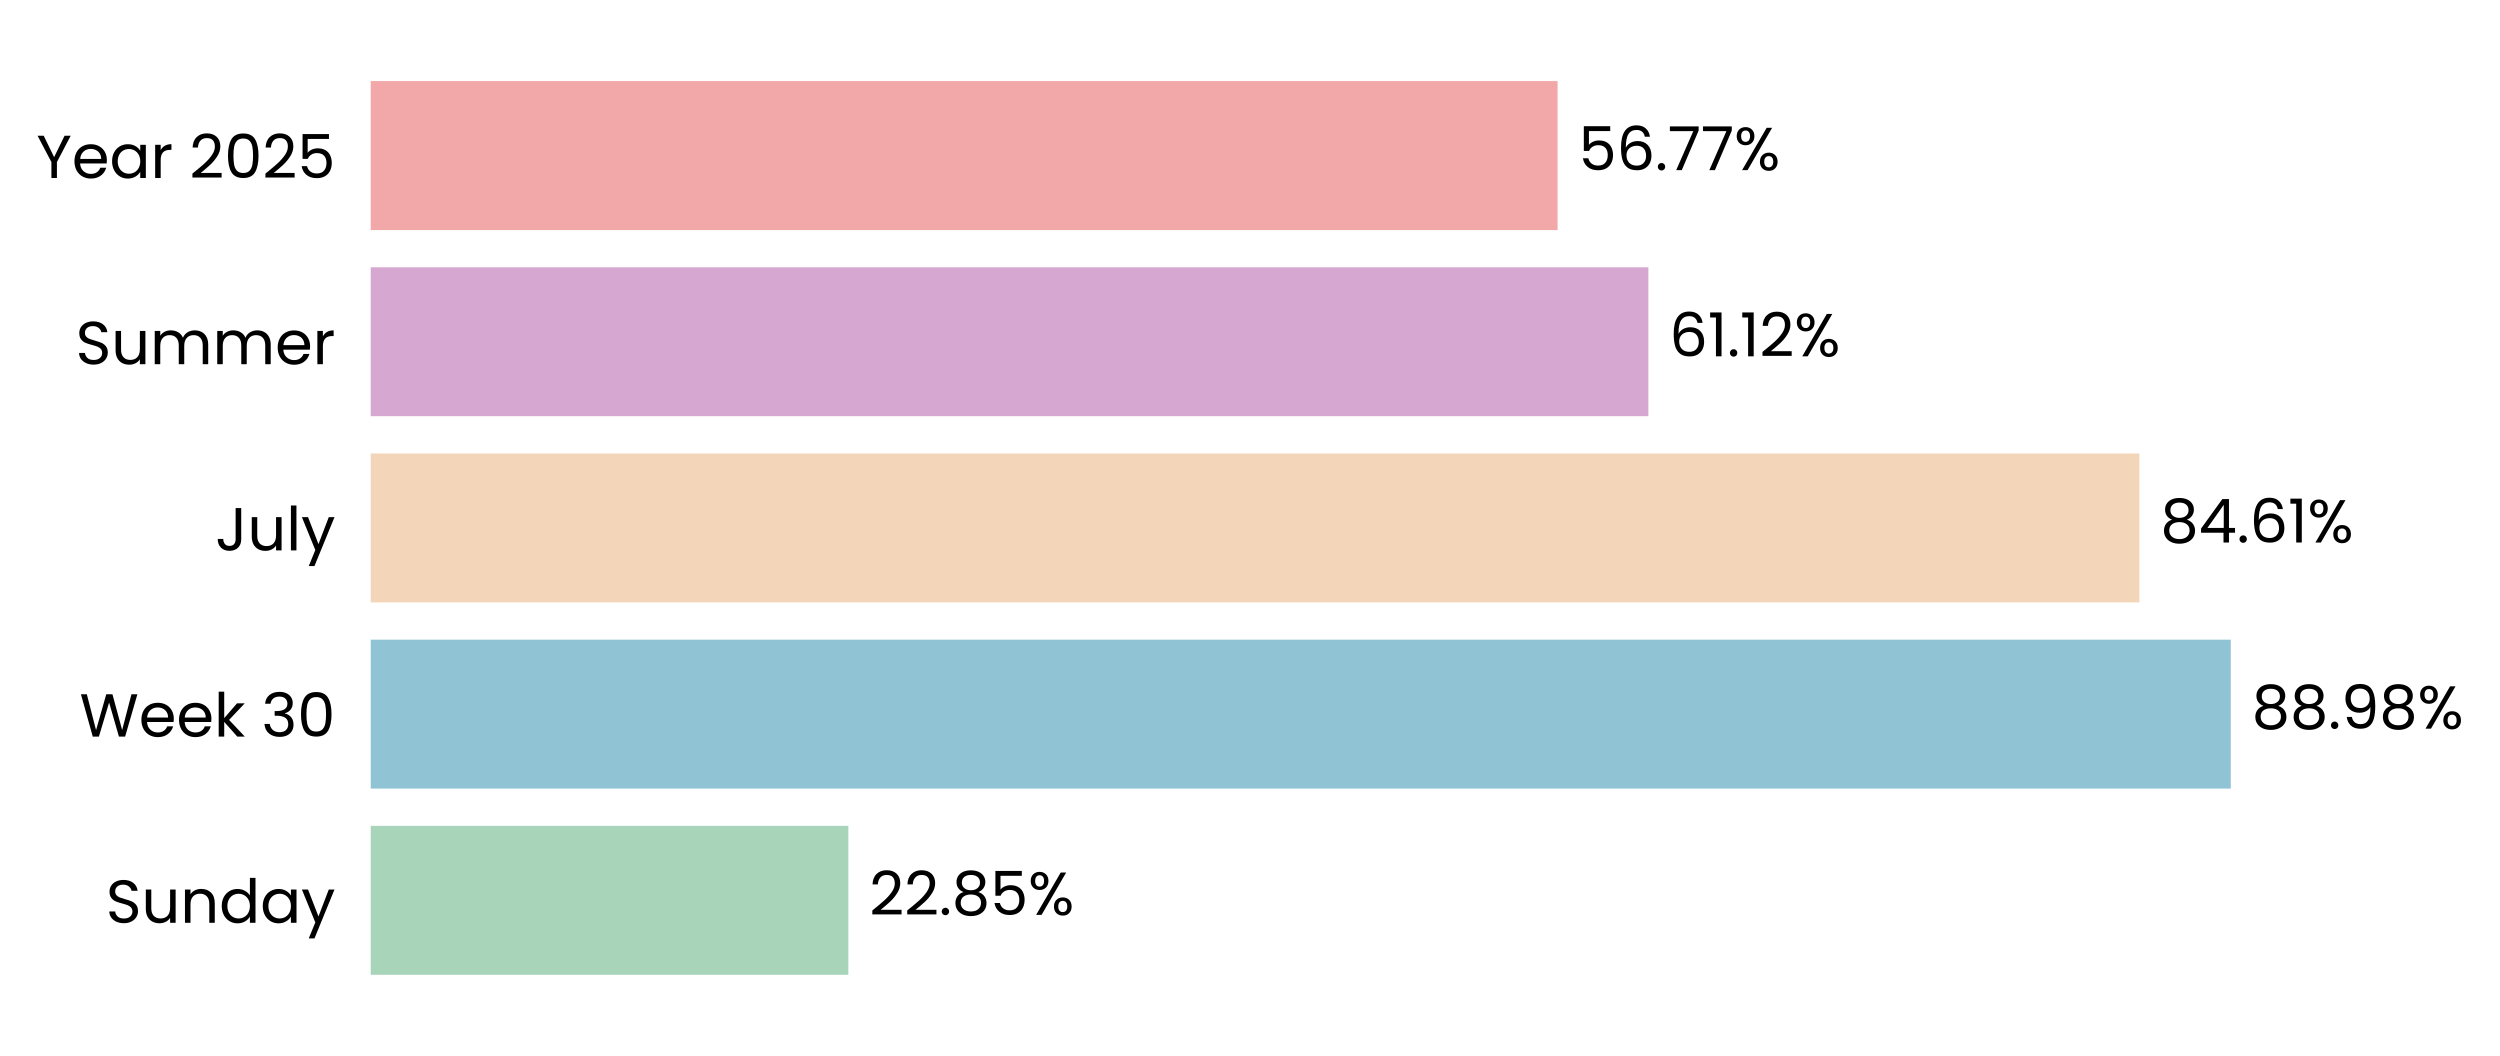
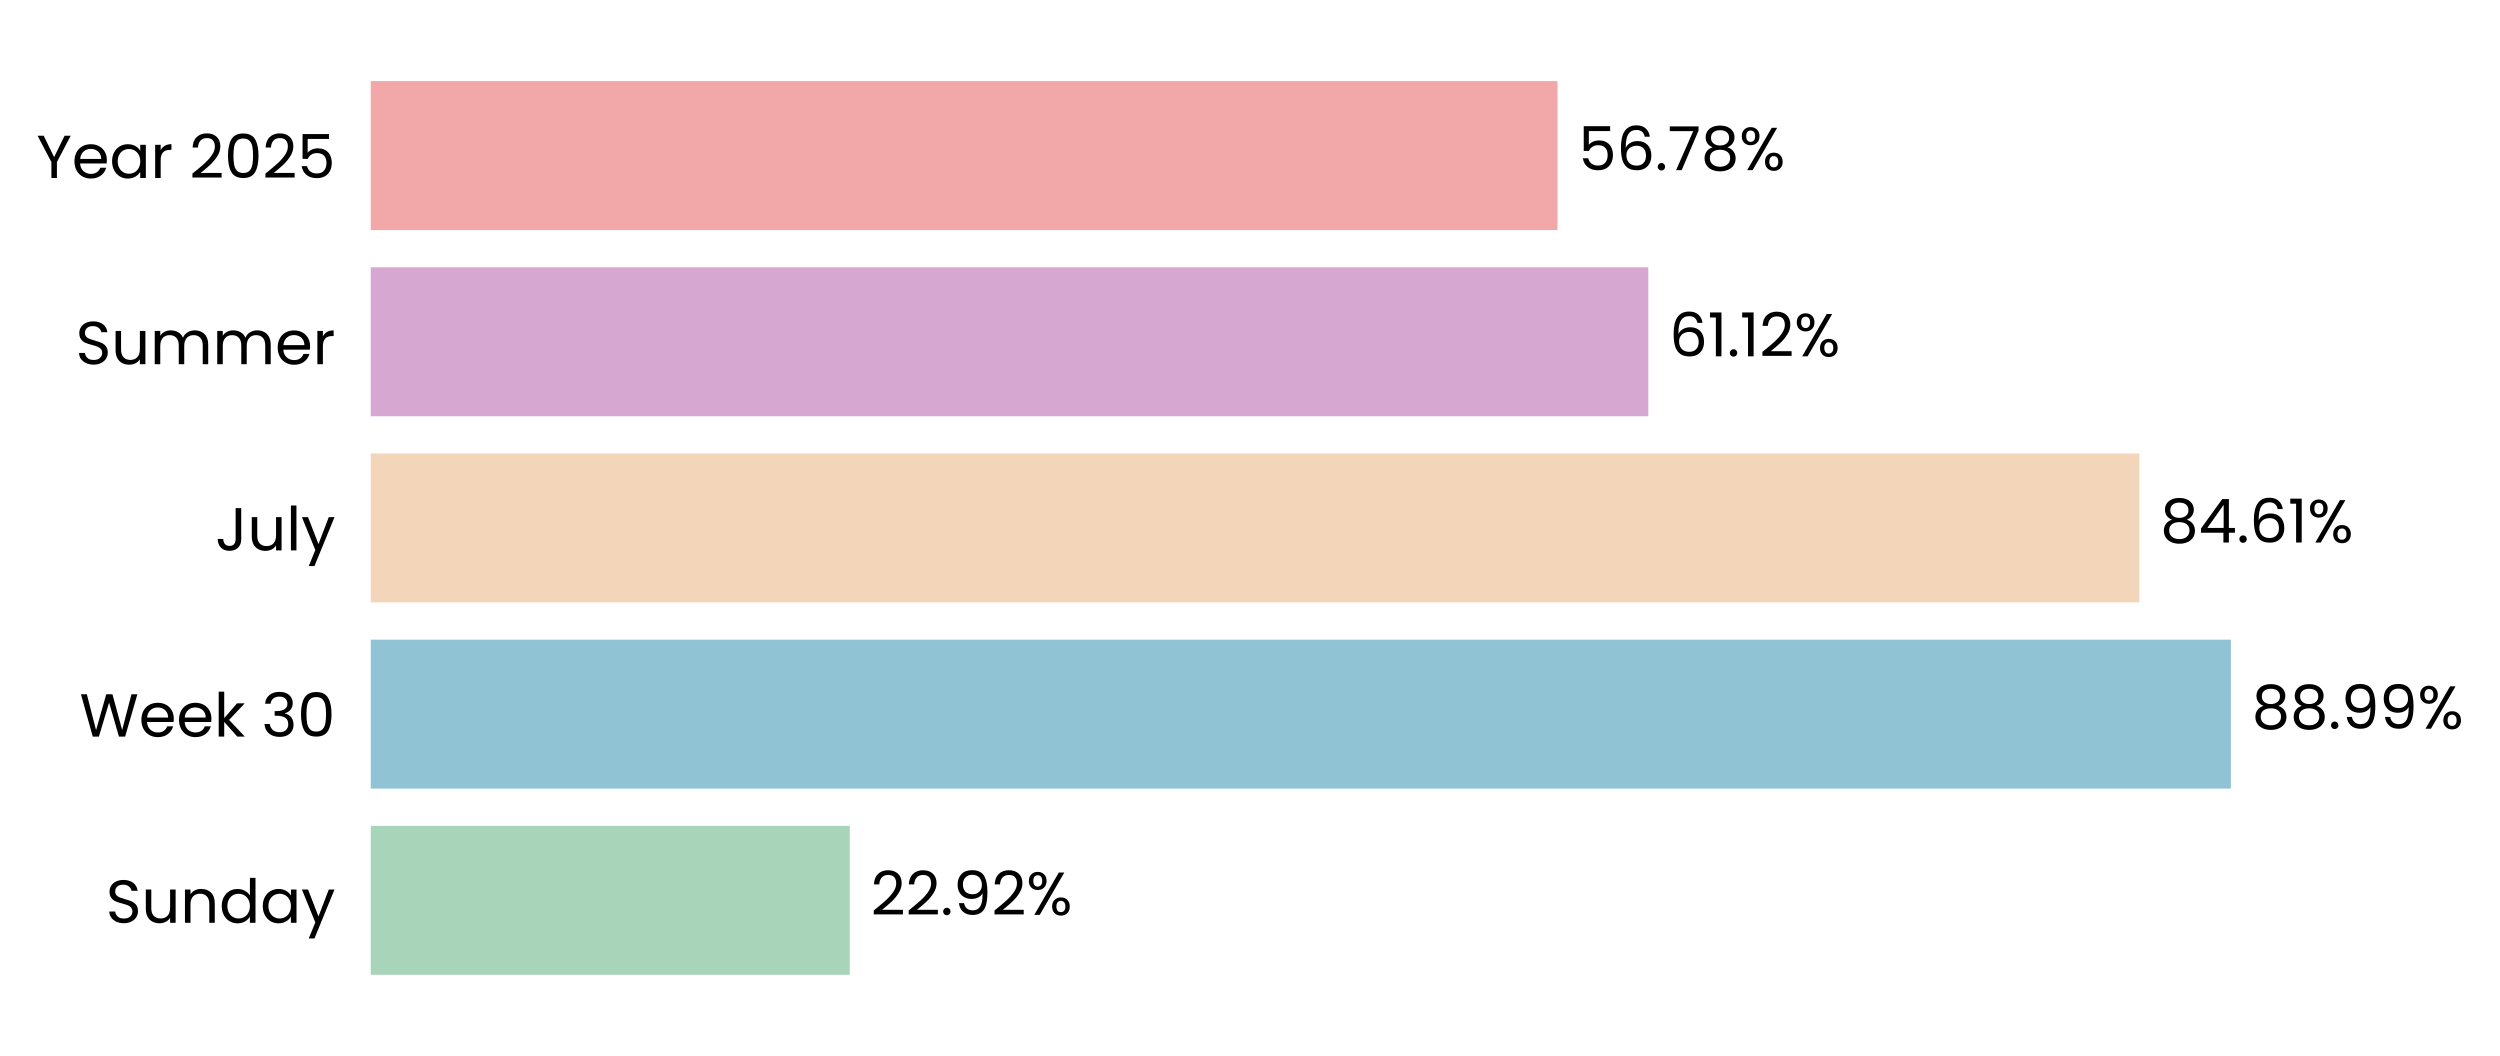
- <svg xmlns="http://www.w3.org/2000/svg" xmlns:xlink="http://www.w3.org/1999/xlink" width="494.37pt" height="208.8pt" viewBox="0 0 494.37 208.8" version="1.1">
+ <svg xmlns="http://www.w3.org/2000/svg" xmlns:xlink="http://www.w3.org/1999/xlink" width="494.365pt" height="208.8pt" viewBox="0 0 494.365 208.8" version="1.1">
  <defs>
    <style type="text/css">*{stroke-linejoin: round; stroke-linecap: butt}</style>
  </defs>
  <g id="figure_1">
    <g id="patch_1">
-       <path d="M 0 208.8  L 494.37 208.8  L 494.37 0  L 0 0  L 0 208.8  z " style="fill: none" />
+       <path d="M 0 208.8  L 494.365 208.8  L 494.365 0  L 0 0  L 0 208.8  z " style="fill: none" />
    </g>
    <g id="axes_1">
      <g id="patch_2">
-         <path d="M 73.311 201.6  L 486.697 201.6  L 486.697 7.2  L 73.311 7.2  L 73.311 201.6  z " style="fill: none" />
+         <path d="M 73.311 201.6  L 486.658 201.6  L 486.658 7.2  L 73.311 7.2  L 73.311 201.6  z " style="fill: none" />
      </g>
      <g id="patch_3">
-         <path d="M 73.311 192.764  L 167.758 192.764  L 167.758 163.309  L 73.311 163.309  z " clip-path="url(#p696ded3f0c)" style="fill: #a8d5ba" />
+         <path d="M 73.311 192.764  L 168.036 192.764  L 168.036 163.309  L 73.311 163.309  z " clip-path="url(#p7657660f74)" style="fill: #a8d5ba" />
      </g>
      <g id="patch_4">
-         <path d="M 73.311 155.945  L 441.134 155.945  L 441.134 126.491  L 73.311 126.491  z " clip-path="url(#p696ded3f0c)" style="fill: #90c3d4" />
+         <path d="M 73.311 155.945  L 441.14 155.945  L 441.14 126.491  L 73.311 126.491  z " clip-path="url(#p7657660f74)" style="fill: #90c3d4" />
      </g>
      <g id="patch_5">
-         <path d="M 73.311 119.127  L 423.068 119.127  L 423.068 89.673  L 73.311 89.673  z " clip-path="url(#p696ded3f0c)" style="fill: #f3d6ba" />
+         <path d="M 73.311 119.127  L 423.045 119.127  L 423.045 89.673  L 73.311 89.673  z " clip-path="url(#p7657660f74)" style="fill: #f3d6ba" />
      </g>
      <g id="patch_6">
-         <path d="M 73.311 82.309  L 325.964 82.309  L 325.964 52.855  L 73.311 52.855  z " clip-path="url(#p696ded3f0c)" style="fill: #d6a8d1" />
+         <path d="M 73.311 82.309  L 325.943 82.309  L 325.943 52.855  L 73.311 52.855  z " clip-path="url(#p7657660f74)" style="fill: #d6a8d1" />
      </g>
      <g id="patch_7">
-         <path d="M 73.311 45.491  L 308.01 45.491  L 308.01 16.036  L 73.311 16.036  z " clip-path="url(#p696ded3f0c)" style="fill: #f2a8a8" />
+         <path d="M 73.311 45.491  L 307.989 45.491  L 307.989 16.036  L 73.311 16.036  z " clip-path="url(#p7657660f74)" style="fill: #f2a8a8" />
      </g>
      <g id="matplotlib.axis_1">
        <g id="ytick_1">
          <g id="text_1">
            <g transform="translate(20.92875 182.4764) scale(0.12 -0.12)">
              <defs>
                <path id="Poppins-Regular-53" d="M 1907 -45  Q 1466 -45 1117 112  Q 768 269 569 547  Q 371 826 365 1190  L 986 1190  Q 1018 877 1245 662  Q 1472 448 1907 448  Q 2323 448 2563 656  Q 2803 864 2803 1190  Q 2803 1446 2662 1606  Q 2522 1766 2310 1849  Q 2099 1933 1741 2029  Q 1299 2144 1033 2259  Q 768 2374 579 2620  Q 390 2867 390 3283  Q 390 3648 576 3929  Q 762 4211 1098 4364  Q 1434 4518 1869 4518  Q 2496 4518 2896 4204  Q 3296 3891 3347 3373  L 2707 3373  Q 2675 3629 2438 3824  Q 2202 4019 1811 4019  Q 1446 4019 1216 3830  Q 986 3642 986 3302  Q 986 3059 1123 2905  Q 1261 2752 1462 2672  Q 1664 2592 2029 2490  Q 2470 2368 2739 2249  Q 3008 2131 3200 1884  Q 3392 1638 3392 1216  Q 3392 890 3219 602  Q 3046 314 2707 134  Q 2368 -45 1907 -45  z " transform="scale(0.015625)" />
                <path id="Poppins-Regular-75" d="M 3603 3507  L 3603 0  L 3021 0  L 3021 518  Q 2854 250 2556 99  Q 2259 -51 1901 -51  Q 1491 -51 1164 118  Q 838 288 649 627  Q 461 966 461 1453  L 461 3507  L 1037 3507  L 1037 1530  Q 1037 1011 1299 732  Q 1562 454 2016 454  Q 2483 454 2752 742  Q 3021 1030 3021 1581  L 3021 3507  L 3603 3507  z " transform="scale(0.015625)" />
                <path id="Poppins-Regular-6e" d="M 2202 3571  Q 2842 3571 3238 3184  Q 3635 2797 3635 2067  L 3635 0  L 3059 0  L 3059 1984  Q 3059 2509 2796 2787  Q 2534 3066 2080 3066  Q 1619 3066 1347 2778  Q 1075 2490 1075 1939  L 1075 0  L 493 0  L 493 3507  L 1075 3507  L 1075 3008  Q 1248 3277 1545 3424  Q 1843 3571 2202 3571  z " transform="scale(0.015625)" />
                <path id="Poppins-Regular-64" d="M 275 1766  Q 275 2304 492 2710  Q 710 3117 1091 3341  Q 1472 3565 1946 3565  Q 2355 3565 2707 3376  Q 3059 3187 3245 2880  L 3245 4736  L 3834 4736  L 3834 0  L 3245 0  L 3245 659  Q 3072 346 2733 144  Q 2394 -58 1939 -58  Q 1472 -58 1091 172  Q 710 403 492 819  Q 275 1235 275 1766  z M 3245 1760  Q 3245 2157 3085 2451  Q 2925 2746 2653 2902  Q 2381 3059 2054 3059  Q 1728 3059 1459 2905  Q 1190 2752 1030 2457  Q 870 2163 870 1766  Q 870 1363 1030 1065  Q 1190 768 1459 611  Q 1728 454 2054 454  Q 2381 454 2653 611  Q 2925 768 3085 1065  Q 3245 1363 3245 1760  z " transform="scale(0.015625)" />
                <path id="Poppins-Regular-61" d="M 275 1766  Q 275 2304 492 2710  Q 710 3117 1091 3341  Q 1472 3565 1939 3565  Q 2400 3565 2739 3366  Q 3078 3168 3245 2867  L 3245 3507  L 3834 3507  L 3834 0  L 3245 0  L 3245 653  Q 3072 346 2729 144  Q 2387 -58 1933 -58  Q 1466 -58 1088 172  Q 710 403 492 819  Q 275 1235 275 1766  z M 3245 1760  Q 3245 2157 3085 2451  Q 2925 2746 2653 2902  Q 2381 3059 2054 3059  Q 1728 3059 1459 2905  Q 1190 2752 1030 2457  Q 870 2163 870 1766  Q 870 1363 1030 1065  Q 1190 768 1459 611  Q 1728 454 2054 454  Q 2381 454 2653 611  Q 2925 768 3085 1065  Q 3245 1363 3245 1760  z " transform="scale(0.015625)" />
                <path id="Poppins-Regular-79" d="M 3514 3507  L 1402 -1651  L 800 -1651  L 1491 38  L 77 3507  L 723 3507  L 1824 666  L 2912 3507  L 3514 3507  z " transform="scale(0.015625)" />
              </defs>
              <use xlink:href="#Poppins-Regular-53" />
              <use xlink:href="#Poppins-Regular-75" transform="translate(58.7 0)" />
              <use xlink:href="#Poppins-Regular-6e" transform="translate(122.7 0)" />
              <use xlink:href="#Poppins-Regular-64" transform="translate(186.7 0)" />
              <use xlink:href="#Poppins-Regular-61" transform="translate(254.3 0)" />
              <use xlink:href="#Poppins-Regular-79" transform="translate(321.8999 0)" />
            </g>
          </g>
        </g>
        <g id="ytick_2">
          <g id="text_2">
            <g transform="translate(15.73125 145.6582) scale(0.12 -0.12)">
              <defs>
                <path id="Poppins-Regular-57" d="M 6099 4461  L 4806 0  L 4154 0  L 3117 3590  L 2042 0  L 1395 -6  L 147 4461  L 768 4461  L 1741 678  L 2816 4461  L 3469 4461  L 4493 691  L 5472 4461  L 6099 4461  z " transform="scale(0.015625)" />
                <path id="Poppins-Regular-65" d="M 3693 1888  Q 3693 1722 3674 1536  L 870 1536  Q 902 1018 1225 726  Q 1549 435 2010 435  Q 2387 435 2640 611  Q 2893 787 2995 1082  L 3622 1082  Q 3482 576 3059 259  Q 2637 -58 2010 -58  Q 1510 -58 1116 166  Q 723 390 499 803  Q 275 1216 275 1760  Q 275 2304 492 2713  Q 710 3123 1104 3344  Q 1498 3565 2010 3565  Q 2509 3565 2893 3347  Q 3277 3130 3485 2749  Q 3693 2368 3693 1888  z M 3091 2010  Q 3091 2342 2944 2582  Q 2797 2822 2544 2947  Q 2291 3072 1984 3072  Q 1542 3072 1232 2790  Q 922 2509 877 2010  L 3091 2010  z " transform="scale(0.015625)" />
                <path id="Poppins-Regular-6b" d="M 2451 0  L 1075 1549  L 1075 0  L 493 0  L 493 4736  L 1075 4736  L 1075 1952  L 2426 3507  L 3238 3507  L 1587 1760  L 3245 0  L 2451 0  z " transform="scale(0.015625)" />
                <path id="Poppins-Regular-20" transform="scale(0.015625)" />
                <path id="Poppins-Regular-33" d="M 384 3462  Q 429 4051 838 4384  Q 1248 4717 1901 4717  Q 2336 4717 2653 4560  Q 2970 4403 3133 4134  Q 3296 3866 3296 3526  Q 3296 3130 3069 2842  Q 2842 2554 2477 2470  L 2477 2438  Q 2893 2336 3136 2035  Q 3379 1734 3379 1248  Q 3379 883 3212 592  Q 3046 301 2713 134  Q 2381 -32 1914 -32  Q 1235 -32 800 323  Q 365 678 314 1331  L 877 1331  Q 922 947 1190 704  Q 1459 461 1907 461  Q 2355 461 2588 694  Q 2822 928 2822 1299  Q 2822 1779 2502 1990  Q 2182 2202 1536 2202  L 1389 2202  L 1389 2688  L 1542 2688  Q 2131 2694 2432 2883  Q 2733 3072 2733 3469  Q 2733 3808 2512 4013  Q 2291 4218 1882 4218  Q 1485 4218 1241 4013  Q 998 3808 954 3462  L 384 3462  z " transform="scale(0.015625)" />
                <path id="Poppins-Regular-30" d="M 397 2362  Q 397 3462 755 4080  Q 1114 4698 2010 4698  Q 2899 4698 3257 4080  Q 3616 3462 3616 2362  Q 3616 1242 3257 621  Q 2899 0 2010 0  Q 1114 0 755 621  Q 397 1242 397 2362  z M 3040 2362  Q 3040 2918 2966 3305  Q 2893 3693 2665 3929  Q 2438 4166 2010 4166  Q 1574 4166 1347 3929  Q 1120 3693 1046 3305  Q 973 2918 973 2362  Q 973 1786 1046 1395  Q 1120 1005 1347 768  Q 1574 531 2010 531  Q 2438 531 2665 768  Q 2893 1005 2966 1395  Q 3040 1786 3040 2362  z " transform="scale(0.015625)" />
              </defs>
              <use xlink:href="#Poppins-Regular-57" />
              <use xlink:href="#Poppins-Regular-65" transform="translate(97.59999 0)" />
              <use xlink:href="#Poppins-Regular-65" transform="translate(159.6 0)" />
              <use xlink:href="#Poppins-Regular-6b" transform="translate(221.6 0)" />
              <use xlink:href="#Poppins-Regular-20" transform="translate(273.0999 0)" />
              <use xlink:href="#Poppins-Regular-33" transform="translate(299.7999 0)" />
              <use xlink:href="#Poppins-Regular-30" transform="translate(358.6999 0)" />
            </g>
          </g>
        </g>
        <g id="ytick_3">
          <g id="text_3">
            <g transform="translate(42.56437 108.84) scale(0.12 -0.12)">
              <defs>
                <path id="Poppins-Regular-4a" d="M 2739 4461  L 2739 1165  Q 2739 614 2400 284  Q 2061 -45 1504 -45  Q 941 -45 601 291  Q 262 627 262 1210  L 845 1210  Q 851 883 1014 678  Q 1178 474 1504 474  Q 1830 474 1990 669  Q 2150 864 2150 1165  L 2150 4461  L 2739 4461  z " transform="scale(0.015625)" />
                <path id="Poppins-Regular-6c" d="M 1075 4736  L 1075 0  L 493 0  L 493 4736  L 1075 4736  z " transform="scale(0.015625)" />
              </defs>
              <use xlink:href="#Poppins-Regular-4a" />
              <use xlink:href="#Poppins-Regular-75" transform="translate(52.99999 0)" />
              <use xlink:href="#Poppins-Regular-6c" transform="translate(117 0)" />
              <use xlink:href="#Poppins-Regular-79" transform="translate(141.6 0)" />
            </g>
          </g>
        </g>
        <g id="ytick_4">
          <g id="text_4">
            <g transform="translate(14.95125 72.02182) scale(0.12 -0.12)">
              <defs>
                <path id="Poppins-Regular-6d" d="M 4710 3571  Q 5120 3571 5440 3401  Q 5760 3232 5945 2893  Q 6131 2554 6131 2067  L 6131 0  L 5555 0  L 5555 1984  Q 5555 2509 5296 2787  Q 5037 3066 4595 3066  Q 4141 3066 3872 2774  Q 3603 2483 3603 1933  L 3603 0  L 3027 0  L 3027 1984  Q 3027 2509 2768 2787  Q 2509 3066 2067 3066  Q 1613 3066 1344 2774  Q 1075 2483 1075 1933  L 1075 0  L 493 0  L 493 3507  L 1075 3507  L 1075 3002  Q 1248 3277 1539 3424  Q 1830 3571 2182 3571  Q 2624 3571 2963 3372  Q 3302 3174 3469 2790  Q 3616 3162 3955 3366  Q 4294 3571 4710 3571  z " transform="scale(0.015625)" />
                <path id="Poppins-Regular-72" d="M 1075 2938  Q 1229 3238 1513 3404  Q 1798 3571 2208 3571  L 2208 2970  L 2054 2970  Q 1075 2970 1075 1907  L 1075 0  L 493 0  L 493 3507  L 1075 3507  L 1075 2938  z " transform="scale(0.015625)" />
              </defs>
              <use xlink:href="#Poppins-Regular-53" />
              <use xlink:href="#Poppins-Regular-75" transform="translate(58.7 0)" />
              <use xlink:href="#Poppins-Regular-6d" transform="translate(122.7 0)" />
              <use xlink:href="#Poppins-Regular-6d" transform="translate(225.7 0)" />
              <use xlink:href="#Poppins-Regular-65" transform="translate(328.7 0)" />
              <use xlink:href="#Poppins-Regular-72" transform="translate(390.6999 0)" />
            </g>
          </g>
        </g>
        <g id="ytick_5">
          <g id="text_5">
            <g transform="translate(7.2 35.20364) scale(0.12 -0.12)">
              <defs>
                <path id="Poppins-Regular-59" d="M 3616 4461  L 2163 1683  L 2163 0  L 1581 0  L 1581 1683  L 122 4461  L 768 4461  L 1869 2202  L 2970 4461  L 3616 4461  z " transform="scale(0.015625)" />
                <path id="Poppins-Regular-32" d="M 326 467  Q 1139 1120 1600 1539  Q 2061 1958 2377 2416  Q 2694 2874 2694 3315  Q 2694 3731 2492 3971  Q 2291 4211 1843 4211  Q 1408 4211 1168 3939  Q 928 3667 909 3213  L 346 3213  Q 371 3930 780 4320  Q 1190 4710 1837 4710  Q 2496 4710 2883 4345  Q 3270 3981 3270 3341  Q 3270 2810 2953 2307  Q 2637 1805 2233 1424  Q 1830 1043 1203 538  L 3405 538  L 3405 51  L 326 51  L 326 467  z " transform="scale(0.015625)" />
                <path id="Poppins-Regular-35" d="M 3347 4122  L 1101 4122  L 1101 2662  Q 1248 2867 1536 2998  Q 1824 3130 2157 3130  Q 2688 3130 3021 2909  Q 3354 2688 3498 2339  Q 3642 1990 3642 1600  Q 3642 1139 3469 774  Q 3296 410 2941 198  Q 2586 -13 2061 -13  Q 1389 -13 973 332  Q 557 678 467 1254  L 1037 1254  Q 1120 890 1389 685  Q 1658 480 2067 480  Q 2573 480 2829 784  Q 3085 1088 3085 1587  Q 3085 2086 2829 2358  Q 2573 2630 2074 2630  Q 1734 2630 1481 2467  Q 1229 2304 1114 2022  L 563 2022  L 563 4634  L 3347 4634  L 3347 4122  z " transform="scale(0.015625)" />
              </defs>
              <use xlink:href="#Poppins-Regular-59" />
              <use xlink:href="#Poppins-Regular-65" transform="translate(58.39999 0)" />
              <use xlink:href="#Poppins-Regular-61" transform="translate(120.4 0)" />
              <use xlink:href="#Poppins-Regular-72" transform="translate(188 0)" />
              <use xlink:href="#Poppins-Regular-20" transform="translate(225.3 0)" />
              <use xlink:href="#Poppins-Regular-32" transform="translate(252 0)" />
              <use xlink:href="#Poppins-Regular-30" transform="translate(309.4999 0)" />
              <use xlink:href="#Poppins-Regular-32" transform="translate(372.2999 0)" />
              <use xlink:href="#Poppins-Regular-35" transform="translate(429.7999 0)" />
            </g>
          </g>
        </g>
      </g>
      <g id="text_6">
-         <g transform="translate(171.8921 180.9164) scale(0.12 -0.12)">
+         <g transform="translate(172.17 180.9164) scale(0.12 -0.12)">
          <defs>
            <path id="Poppins-Regular-2e" d="M 678 -38  Q 512 -38 397 77  Q 282 192 282 358  Q 282 525 397 640  Q 512 755 678 755  Q 838 755 950 640  Q 1062 525 1062 358  Q 1062 192 950 77  Q 838 -38 678 -38  z " transform="scale(0.015625)" />
-             <path id="Poppins-Regular-38" d="M 1242 2406  Q 883 2547 691 2816  Q 499 3085 499 3469  Q 499 3814 672 4092  Q 845 4371 1187 4534  Q 1530 4698 2016 4698  Q 2502 4698 2844 4534  Q 3187 4371 3363 4092  Q 3539 3814 3539 3469  Q 3539 3098 3340 2819  Q 3142 2541 2797 2406  Q 3194 2285 3427 1981  Q 3661 1677 3661 1248  Q 3661 832 3456 521  Q 3251 211 2876 41  Q 2502 -128 2016 -128  Q 1530 -128 1162 41  Q 794 211 589 521  Q 384 832 384 1248  Q 384 1677 614 1984  Q 845 2291 1242 2406  z M 2976 3398  Q 2976 3789 2720 4000  Q 2464 4211 2016 4211  Q 1574 4211 1318 4000  Q 1062 3789 1062 3392  Q 1062 3034 1328 2816  Q 1594 2598 2016 2598  Q 2445 2598 2710 2819  Q 2976 3040 2976 3398  z M 2016 2150  Q 1542 2150 1241 1929  Q 941 1709 941 1267  Q 941 858 1232 608  Q 1523 358 2016 358  Q 2509 358 2797 608  Q 3085 858 3085 1267  Q 3085 1696 2790 1923  Q 2496 2150 2016 2150  z " transform="scale(0.015625)" />
+             <path id="Poppins-Regular-39" d="M 1146 1242  Q 1210 877 1443 678  Q 1677 480 2074 480  Q 2605 480 2857 896  Q 3110 1312 3098 2298  Q 2963 2010 2649 1846  Q 2336 1683 1952 1683  Q 1523 1683 1187 1859  Q 851 2035 659 2374  Q 467 2714 467 3194  Q 467 3878 864 4297  Q 1261 4717 1990 4717  Q 2886 4717 3248 4134  Q 3610 3552 3610 2400  Q 3610 1594 3466 1069  Q 3322 544 2979 269  Q 2637 -6 2042 -6  Q 1389 -6 1024 346  Q 659 698 608 1242  L 1146 1242  z M 2048 2176  Q 2477 2176 2752 2441  Q 3027 2707 3027 3162  Q 3027 3642 2758 3936  Q 2490 4230 2003 4230  Q 1555 4230 1289 3948  Q 1024 3667 1024 3206  Q 1024 2739 1286 2457  Q 1549 2176 2048 2176  z " transform="scale(0.015625)" />
            <path id="Poppins-Regular-25" d="M 269 3584  Q 269 4019 531 4278  Q 794 4538 1203 4538  Q 1613 4538 1875 4278  Q 2138 4019 2138 3584  Q 2138 3142 1875 2883  Q 1613 2624 1203 2624  Q 794 2624 531 2883  Q 269 3142 269 3584  z M 4006 4467  L 1414 0  L 838 0  L 3430 4467  L 4006 4467  z M 1203 4179  Q 986 4179 861 4028  Q 736 3878 736 3584  Q 736 3290 861 3136  Q 986 2982 1203 2982  Q 1421 2982 1549 3139  Q 1677 3296 1677 3584  Q 1677 3878 1549 4028  Q 1421 4179 1203 4179  z M 2720 883  Q 2720 1325 2982 1584  Q 3245 1843 3654 1843  Q 4064 1843 4323 1584  Q 4582 1325 4582 883  Q 4582 448 4323 185  Q 4064 -77 3654 -77  Q 3245 -77 2982 182  Q 2720 442 2720 883  z M 3648 1478  Q 3430 1478 3302 1328  Q 3174 1178 3174 883  Q 3174 595 3302 444  Q 3430 294 3648 294  Q 3866 294 3994 444  Q 4122 595 4122 883  Q 4122 1178 3994 1328  Q 3866 1478 3648 1478  z " transform="scale(0.015625)" />
          </defs>
          <use xlink:href="#Poppins-Regular-32" />
          <use xlink:href="#Poppins-Regular-32" transform="translate(57.49999 0)" />
          <use xlink:href="#Poppins-Regular-2e" transform="translate(115 0)" />
-           <use xlink:href="#Poppins-Regular-38" transform="translate(136 0)" />
-           <use xlink:href="#Poppins-Regular-35" transform="translate(199.0999 0)" />
-           <use xlink:href="#Poppins-Regular-25" transform="translate(261.8999 0)" />
+           <use xlink:href="#Poppins-Regular-39" transform="translate(136 0)" />
+           <use xlink:href="#Poppins-Regular-32" transform="translate(198.9999 0)" />
+           <use xlink:href="#Poppins-Regular-25" transform="translate(256.4999 0)" />
        </g>
      </g>
      <g id="text_7">
-         <g transform="translate(445.2678 144.0982) scale(0.12 -0.12)">
+         <g transform="translate(445.2739 144.0982) scale(0.12 -0.12)">
          <defs>
-             <path id="Poppins-Regular-39" d="M 1146 1242  Q 1210 877 1443 678  Q 1677 480 2074 480  Q 2605 480 2857 896  Q 3110 1312 3098 2298  Q 2963 2010 2649 1846  Q 2336 1683 1952 1683  Q 1523 1683 1187 1859  Q 851 2035 659 2374  Q 467 2714 467 3194  Q 467 3878 864 4297  Q 1261 4717 1990 4717  Q 2886 4717 3248 4134  Q 3610 3552 3610 2400  Q 3610 1594 3466 1069  Q 3322 544 2979 269  Q 2637 -6 2042 -6  Q 1389 -6 1024 346  Q 659 698 608 1242  L 1146 1242  z M 2048 2176  Q 2477 2176 2752 2441  Q 3027 2707 3027 3162  Q 3027 3642 2758 3936  Q 2490 4230 2003 4230  Q 1555 4230 1289 3948  Q 1024 3667 1024 3206  Q 1024 2739 1286 2457  Q 1549 2176 2048 2176  z " transform="scale(0.015625)" />
+             <path id="Poppins-Regular-38" d="M 1242 2406  Q 883 2547 691 2816  Q 499 3085 499 3469  Q 499 3814 672 4092  Q 845 4371 1187 4534  Q 1530 4698 2016 4698  Q 2502 4698 2844 4534  Q 3187 4371 3363 4092  Q 3539 3814 3539 3469  Q 3539 3098 3340 2819  Q 3142 2541 2797 2406  Q 3194 2285 3427 1981  Q 3661 1677 3661 1248  Q 3661 832 3456 521  Q 3251 211 2876 41  Q 2502 -128 2016 -128  Q 1530 -128 1162 41  Q 794 211 589 521  Q 384 832 384 1248  Q 384 1677 614 1984  Q 845 2291 1242 2406  z M 2976 3398  Q 2976 3789 2720 4000  Q 2464 4211 2016 4211  Q 1574 4211 1318 4000  Q 1062 3789 1062 3392  Q 1062 3034 1328 2816  Q 1594 2598 2016 2598  Q 2445 2598 2710 2819  Q 2976 3040 2976 3398  z M 2016 2150  Q 1542 2150 1241 1929  Q 941 1709 941 1267  Q 941 858 1232 608  Q 1523 358 2016 358  Q 2509 358 2797 608  Q 3085 858 3085 1267  Q 3085 1696 2790 1923  Q 2496 2150 2016 2150  z " transform="scale(0.015625)" />
          </defs>
          <use xlink:href="#Poppins-Regular-38" />
          <use xlink:href="#Poppins-Regular-38" transform="translate(63.09999 0)" />
          <use xlink:href="#Poppins-Regular-2e" transform="translate(126.2 0)" />
          <use xlink:href="#Poppins-Regular-39" transform="translate(147.2 0)" />
-           <use xlink:href="#Poppins-Regular-38" transform="translate(210.2 0)" />
-           <use xlink:href="#Poppins-Regular-25" transform="translate(273.2999 0)" />
+           <use xlink:href="#Poppins-Regular-39" transform="translate(210.2 0)" />
+           <use xlink:href="#Poppins-Regular-25" transform="translate(273.1999 0)" />
        </g>
      </g>
      <g id="text_8">
-         <g transform="translate(427.202 107.28) scale(0.12 -0.12)">
+         <g transform="translate(427.1781 107.28) scale(0.12 -0.12)">
          <defs>
            <path id="Poppins-Regular-34" d="M 256 1030  L 256 1472  L 2502 4582  L 3200 4582  L 3200 1536  L 3840 1536  L 3840 1030  L 3200 1030  L 3200 0  L 2624 0  L 2624 1030  L 256 1030  z M 2650 3974  L 928 1536  L 2650 1536  L 2650 3974  z " transform="scale(0.015625)" />
            <path id="Poppins-Regular-36" d="M 2976 3526  Q 2835 4237 2099 4237  Q 1530 4237 1248 3798  Q 966 3360 973 2355  Q 1120 2688 1462 2877  Q 1805 3066 2227 3066  Q 2886 3066 3280 2656  Q 3674 2246 3674 1523  Q 3674 1088 3504 742  Q 3334 397 2992 192  Q 2650 -13 2163 -13  Q 1504 -13 1133 281  Q 762 576 614 1094  Q 467 1613 467 2374  Q 467 4723 2106 4723  Q 2733 4723 3091 4384  Q 3450 4045 3514 3526  L 2976 3526  z M 2106 2573  Q 1830 2573 1587 2461  Q 1344 2349 1193 2121  Q 1043 1894 1043 1568  Q 1043 1082 1324 778  Q 1606 474 2131 474  Q 2579 474 2844 752  Q 3110 1030 3110 1504  Q 3110 2003 2854 2288  Q 2598 2573 2106 2573  z " transform="scale(0.015625)" />
            <path id="Poppins-Regular-31" d="M 243 4096  L 243 4627  L 1446 4627  L 1446 0  L 858 0  L 858 4096  L 243 4096  z " transform="scale(0.015625)" />
          </defs>
          <use xlink:href="#Poppins-Regular-38" />
          <use xlink:href="#Poppins-Regular-34" transform="translate(63.09999 0)" />
          <use xlink:href="#Poppins-Regular-2e" transform="translate(126 0)" />
          <use xlink:href="#Poppins-Regular-36" transform="translate(147 0)" />
          <use xlink:href="#Poppins-Regular-31" transform="translate(210.5 0)" />
          <use xlink:href="#Poppins-Regular-25" transform="translate(242.4999 0)" />
        </g>
      </g>
      <g id="text_9">
-         <g transform="translate(330.0975 70.46182) scale(0.12 -0.12)">
+         <g transform="translate(330.0766 70.46182) scale(0.12 -0.12)">
          <use xlink:href="#Poppins-Regular-36" />
          <use xlink:href="#Poppins-Regular-31" transform="translate(63.49999 0)" />
          <use xlink:href="#Poppins-Regular-2e" transform="translate(95.49997 0)" />
          <use xlink:href="#Poppins-Regular-31" transform="translate(116.5 0)" />
          <use xlink:href="#Poppins-Regular-32" transform="translate(148.4999 0)" />
          <use xlink:href="#Poppins-Regular-25" transform="translate(205.9999 0)" />
        </g>
      </g>
      <g id="text_10">
-         <g transform="translate(312.1443 33.64364) scale(0.12 -0.12)">
+         <g transform="translate(312.1227 33.64364) scale(0.12 -0.12)">
          <defs>
            <path id="Poppins-Regular-37" d="M 3245 4173  L 1466 0  L 877 0  L 2682 4115  L 211 4115  L 211 4614  L 3245 4614  L 3245 4173  z " transform="scale(0.015625)" />
          </defs>
          <use xlink:href="#Poppins-Regular-35" />
          <use xlink:href="#Poppins-Regular-36" transform="translate(62.79999 0)" />
          <use xlink:href="#Poppins-Regular-2e" transform="translate(126.3 0)" />
          <use xlink:href="#Poppins-Regular-37" transform="translate(147.3 0)" />
-           <use xlink:href="#Poppins-Regular-37" transform="translate(201.8999 0)" />
-           <use xlink:href="#Poppins-Regular-25" transform="translate(256.4999 0)" />
+           <use xlink:href="#Poppins-Regular-38" transform="translate(201.8999 0)" />
+           <use xlink:href="#Poppins-Regular-25" transform="translate(264.9999 0)" />
        </g>
      </g>
    </g>
  </g>
  <defs>
-     <clipPath id="p696ded3f0c">
-       <rect x="73.311" y="7.2" width="413.385" height="194.4" />
+     <clipPath id="p7657660f74">
+       <rect x="73.311" y="7.2" width="413.346" height="194.4" />
    </clipPath>
  </defs>
</svg>
